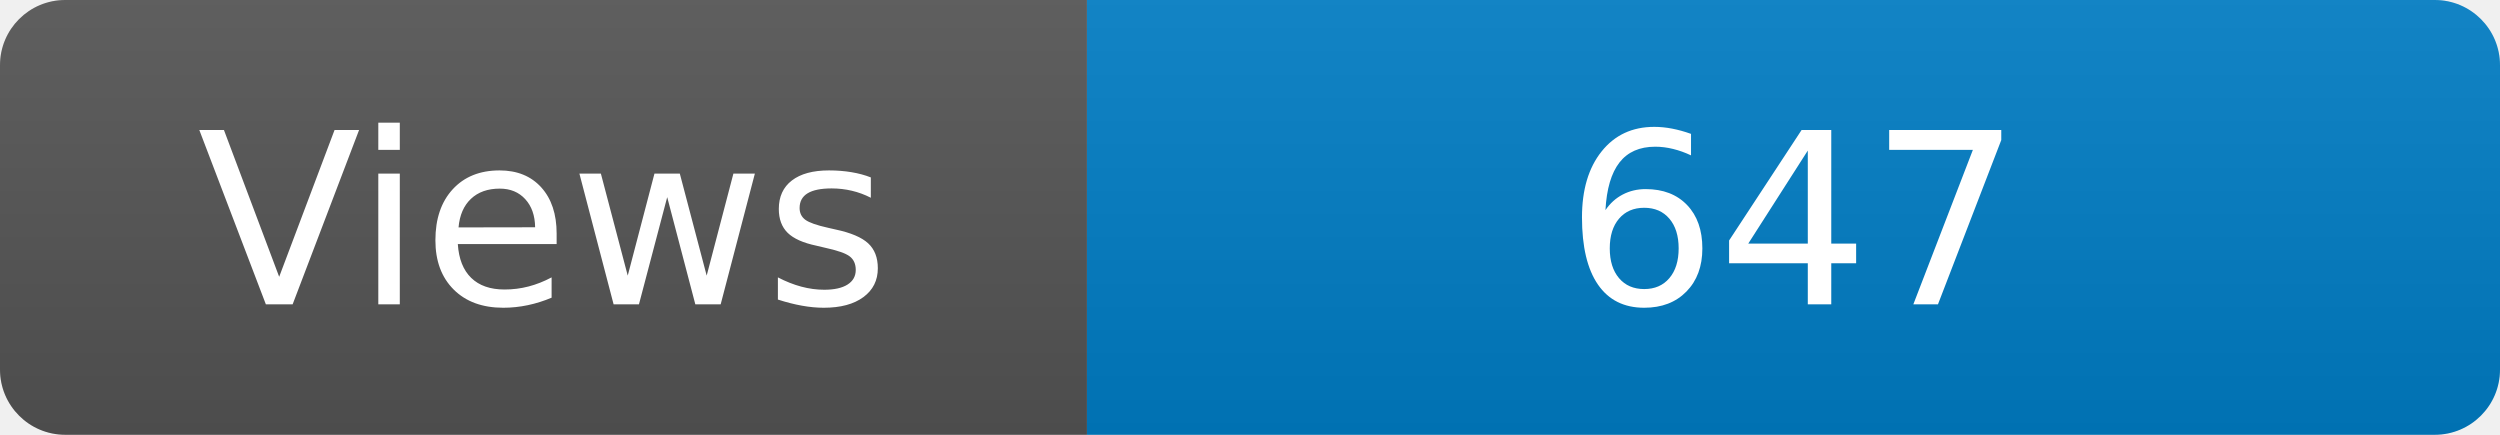
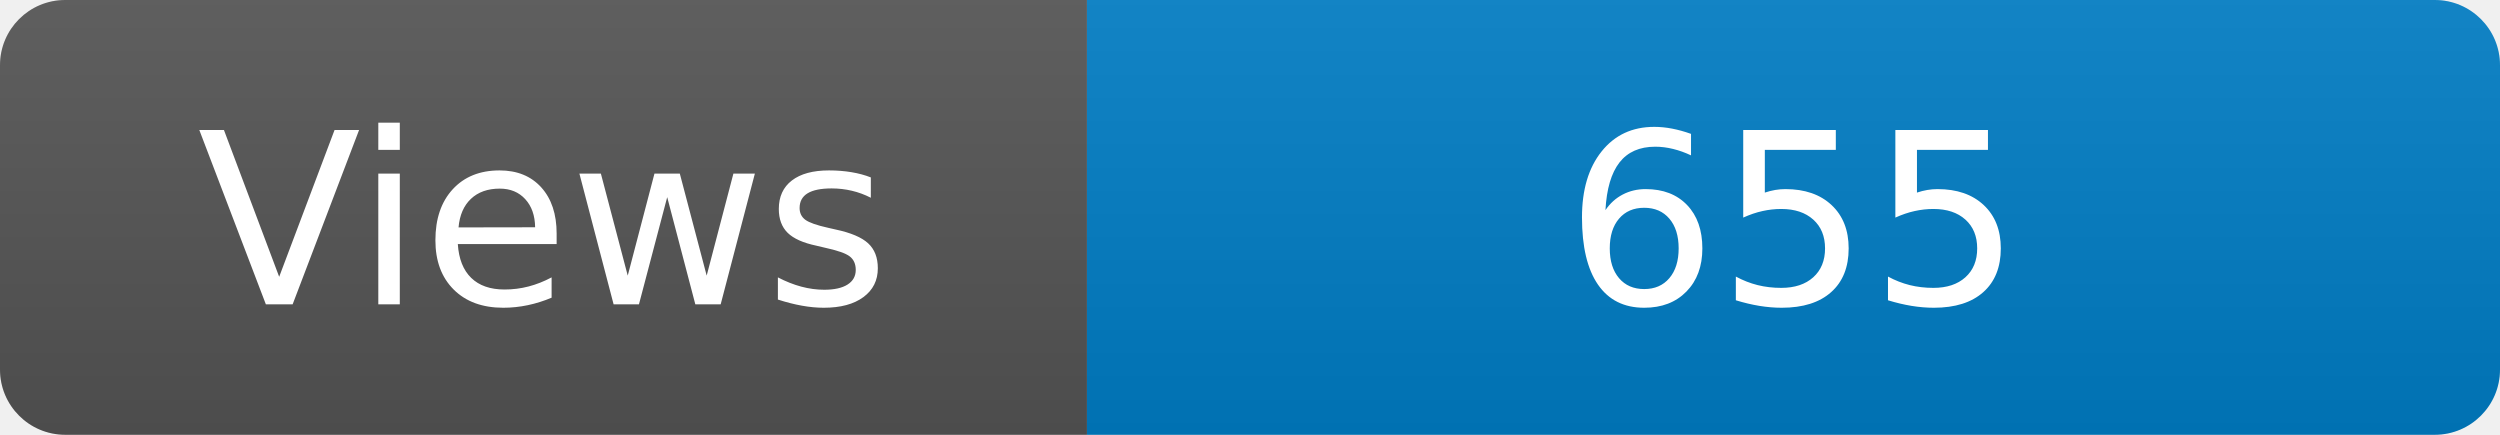
<svg xmlns="http://www.w3.org/2000/svg" width="115" height="20" role="img" aria-label="Maintained?: yes">
  <linearGradient id="s" x2="0" y2="100%">
    <stop offset="0" stop-color="#bbb" stop-opacity=".1" />
    <stop offset="1" stop-opacity=".1" />
  </linearGradient>
  <clipPath id="r">
    <rect width="115" height="20" rx="3" fill="#fff" />
  </clipPath>
  <g clip-path="url(#r)">
    <rect width="50" height="20" fill="#555" />
    <rect x="50" width="160" height="20" fill="#007ec6" />
    <rect width="115" height="20" fill="url(#s)" />
  </g>
  <g fill="#fff" text-anchor="middle" font-family="Verdana,Geneva,DejaVu Sans,sans-serif" font-size="110">
    <text x="250" y="140" transform="scale(.1)" fill="#fff">Views</text>
-     <text x="825" y="140" transform="scale(.1)" fill="#fff">647</text>
+     <text x="825" y="140" transform="scale(.1)" fill="#fff">655</text>
  </g>
</svg>
